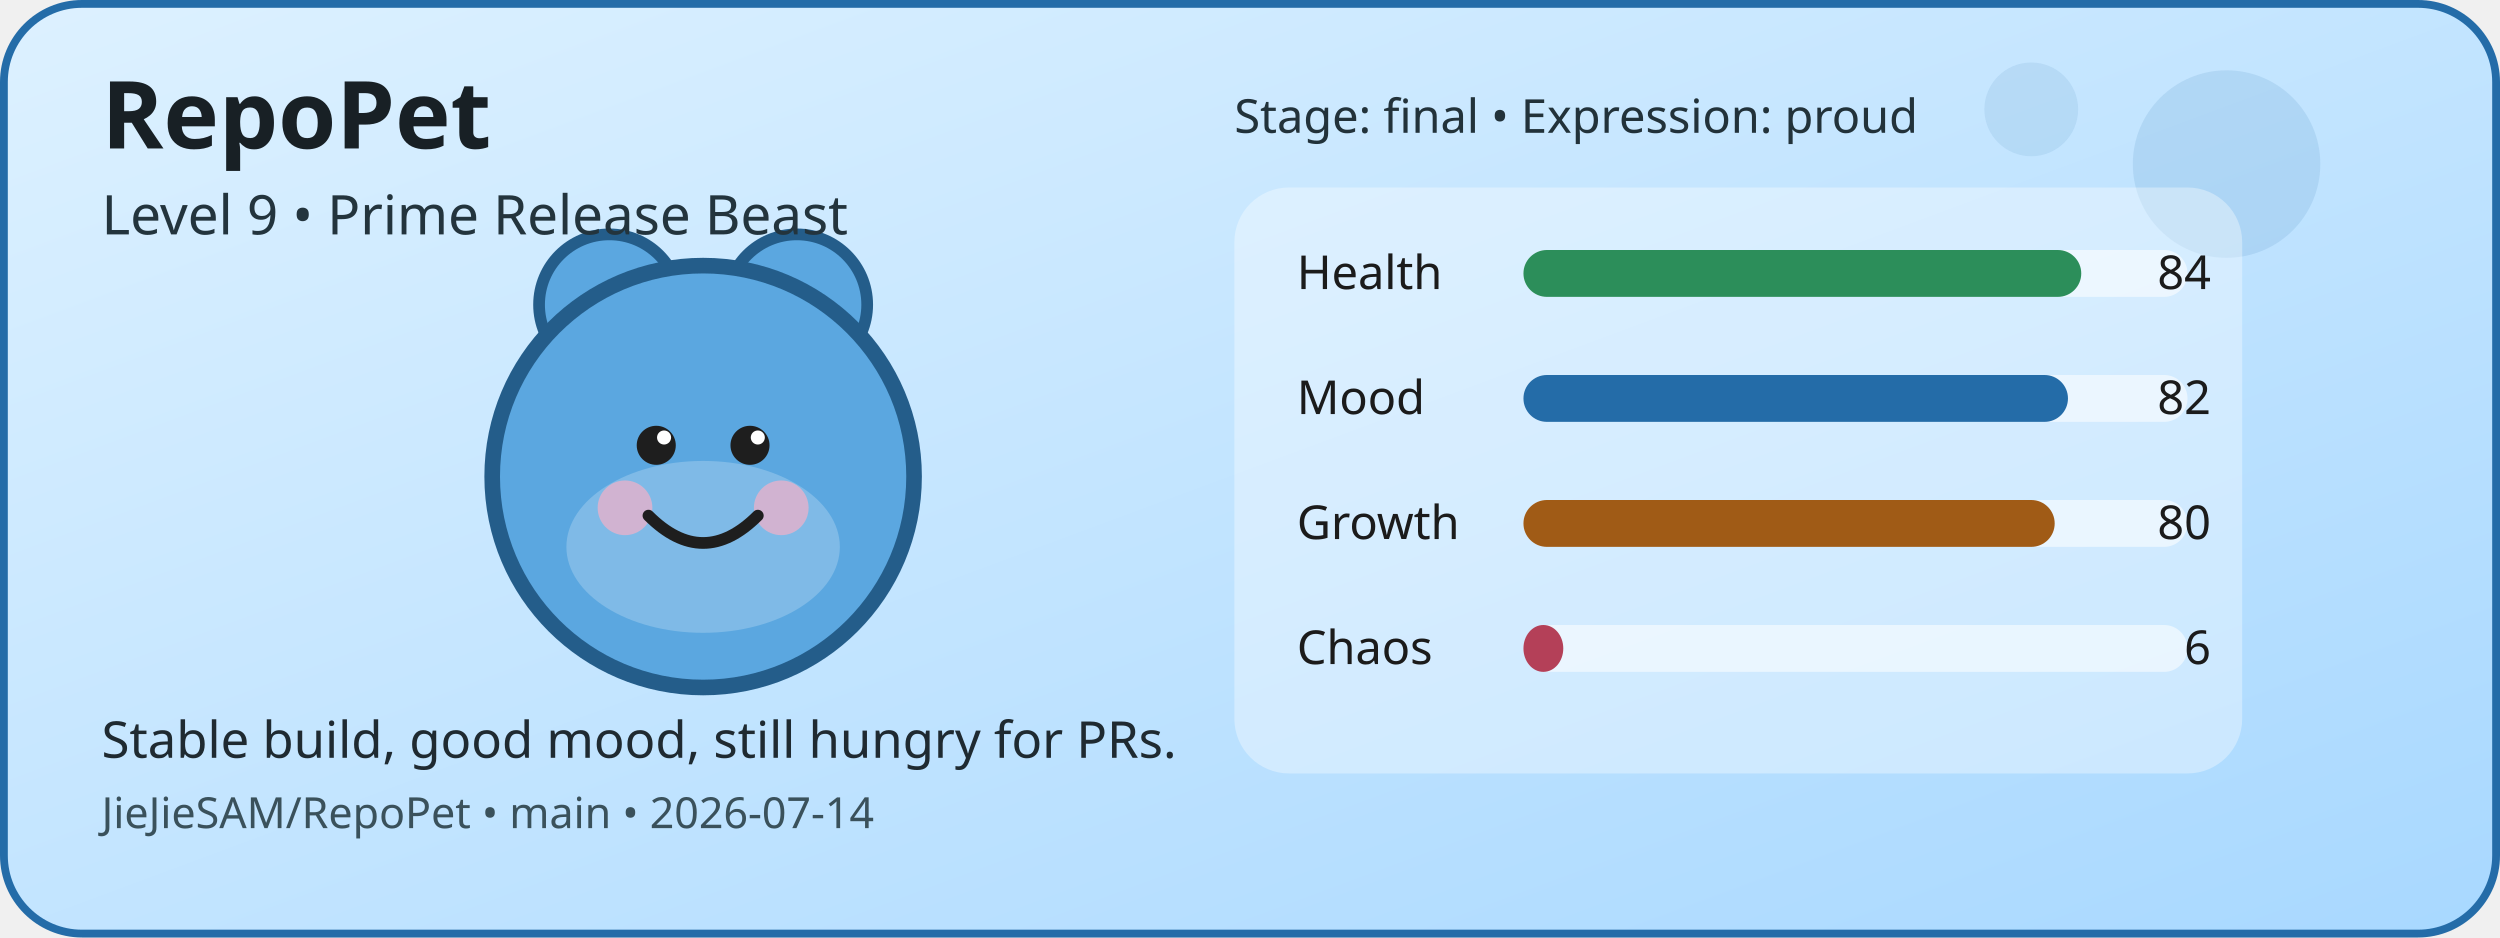
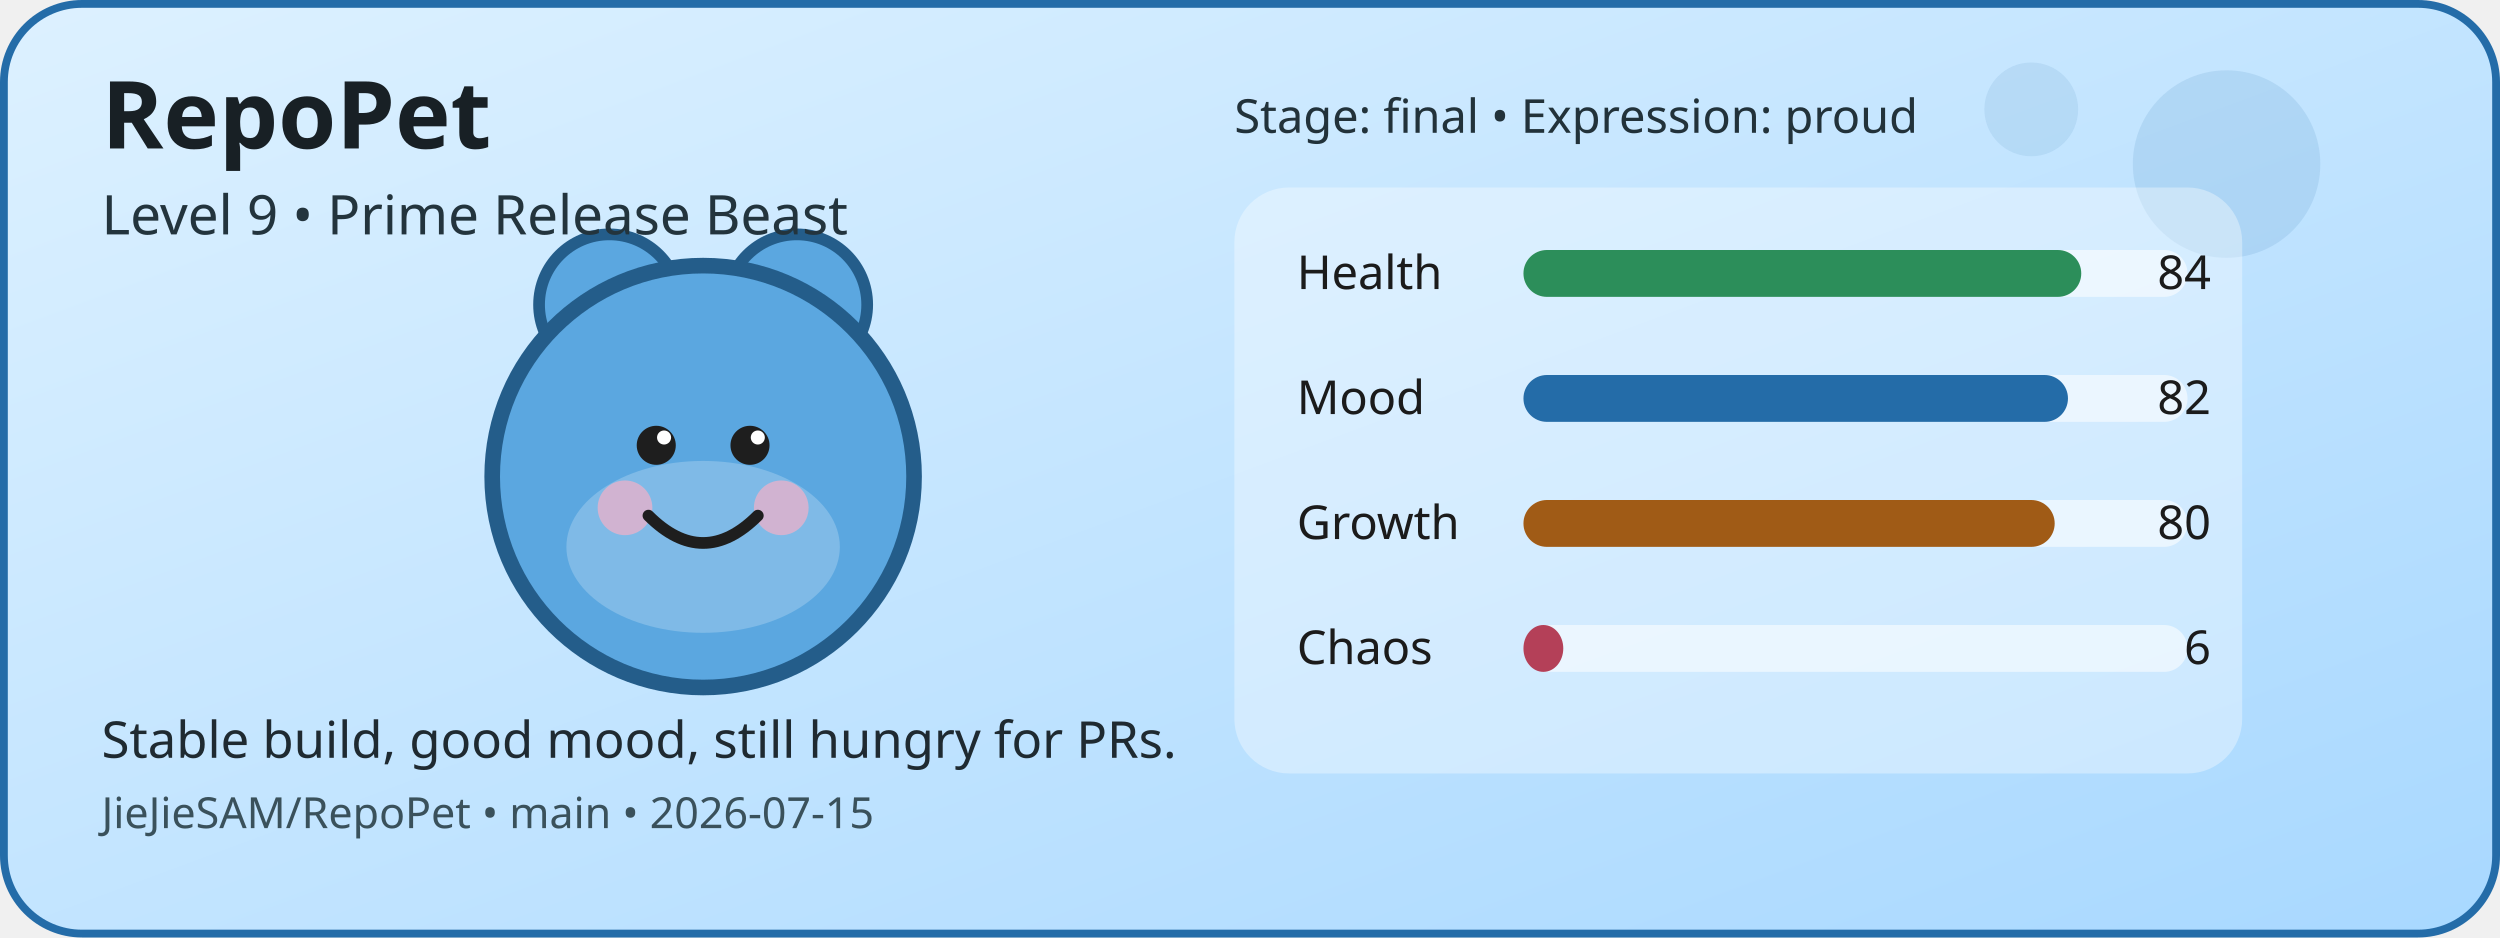
<svg xmlns="http://www.w3.org/2000/svg" width="640" height="240" viewBox="0 0 640 240" role="img" aria-label="RepoPet status card">
  <defs>
    <linearGradient id="cardGradient" x1="0" y1="0" x2="1" y2="1">
      <stop offset="0%" stop-color="#DDF1FF" />
      <stop offset="100%" stop-color="#A8D8FF" />
    </linearGradient>
  </defs>
  <rect x="1" y="1" width="638" height="238" rx="20" fill="url(#cardGradient)" stroke="#246CA8" stroke-width="2" />
  <circle cx="570" cy="42" r="24" fill="#246CA8" opacity="0.12" />
  <circle cx="520" cy="28" r="12" fill="#246CA8" opacity="0.1" />
  <circle cx="156" cy="78" r="18" fill="#5BA7E0" stroke="#245D8A" stroke-width="3" />
  <circle cx="204" cy="78" r="18" fill="#5BA7E0" stroke="#245D8A" stroke-width="3" />
  <circle cx="180" cy="122" r="54" fill="#5BA7E0" stroke="#245D8A" stroke-width="4" />
  <ellipse cx="180" cy="140" rx="35" ry="22" fill="#FFFFFF" opacity="0.22" />
  <circle cx="160" cy="130" r="7" fill="#F4B1C7" opacity="0.7" />
  <circle cx="200" cy="130" r="7" fill="#F4B1C7" opacity="0.7" />
  <circle cx="168" cy="114" r="5" fill="#1E1E1E" />
  <circle cx="192" cy="114" r="5" fill="#1E1E1E" />
  <circle cx="170" cy="112" r="1.8" fill="#FFFFFF" />
  <circle cx="194" cy="112" r="1.8" fill="#FFFFFF" />
  <path d="M166 132 Q180 146 194 132" fill="none" stroke="#1E1E1E" stroke-width="3" stroke-linecap="round" />
  <rect x="316" y="48" width="258" height="150" rx="14" fill="#FFFFFF" opacity="0.35" />
  <text x="332" y="74" font-family="Verdana, sans-serif" font-size="12" fill="#1B1B1B">Health</text>
  <rect x="390" y="64" width="170" height="12" rx="6" fill="#FFFFFF" opacity="0.55" />
  <rect x="390" y="64" width="142.8" height="12" rx="6" fill="#2C8E5A" />
  <text x="566" y="74" text-anchor="end" font-family="Verdana, sans-serif" font-size="12" fill="#1B1B1B">84</text>
  <text x="332" y="106" font-family="Verdana, sans-serif" font-size="12" fill="#1B1B1B">Mood</text>
  <rect x="390" y="96" width="170" height="12" rx="6" fill="#FFFFFF" opacity="0.55" />
  <rect x="390" y="96" width="139.4" height="12" rx="6" fill="#246CA8" />
  <text x="566" y="106" text-anchor="end" font-family="Verdana, sans-serif" font-size="12" fill="#1B1B1B">82</text>
  <text x="332" y="138" font-family="Verdana, sans-serif" font-size="12" fill="#1B1B1B">Growth</text>
  <rect x="390" y="128" width="170" height="12" rx="6" fill="#FFFFFF" opacity="0.55" />
  <rect x="390" y="128" width="136" height="12" rx="6" fill="#A05B16" />
  <text x="566" y="138" text-anchor="end" font-family="Verdana, sans-serif" font-size="12" fill="#1B1B1B">80</text>
  <text x="332" y="170" font-family="Verdana, sans-serif" font-size="12" fill="#1B1B1B">Chaos</text>
  <rect x="390" y="160" width="170" height="12" rx="6" fill="#FFFFFF" opacity="0.55" />
  <rect x="390" y="160" width="10.2" height="12" rx="6" fill="#B44058" />
  <text x="566" y="170" text-anchor="end" font-family="Verdana, sans-serif" font-size="12" fill="#1B1B1B">6</text>
  <text x="26" y="38" font-family="Verdana, sans-serif" font-size="24" font-weight="700" fill="#182025">RepoPet</text>
  <text x="26" y="60" font-family="Verdana, sans-serif" font-size="14" fill="#23343D">Level 9 • Prime Release Beast</text>
  <text x="26" y="194" font-family="Verdana, sans-serif" font-size="13" fill="#1F2A31">Stable build, good mood, still hungry for PRs.</text>
-   <text x="26" y="212" font-family="Verdana, sans-serif" font-size="11" fill="#3A515B">JieJieSAM/RepoPet • main • 2026-07-14</text>
+   <text x="26" y="212" font-family="Verdana, sans-serif" font-size="11" fill="#3A515B">JieJieSAM/RepoPet • main • 2026-07-15</text>
  <text x="316" y="34" font-family="Verdana, sans-serif" font-size="12" fill="#22323A">Stage: final • Expression: proud</text>
</svg>
